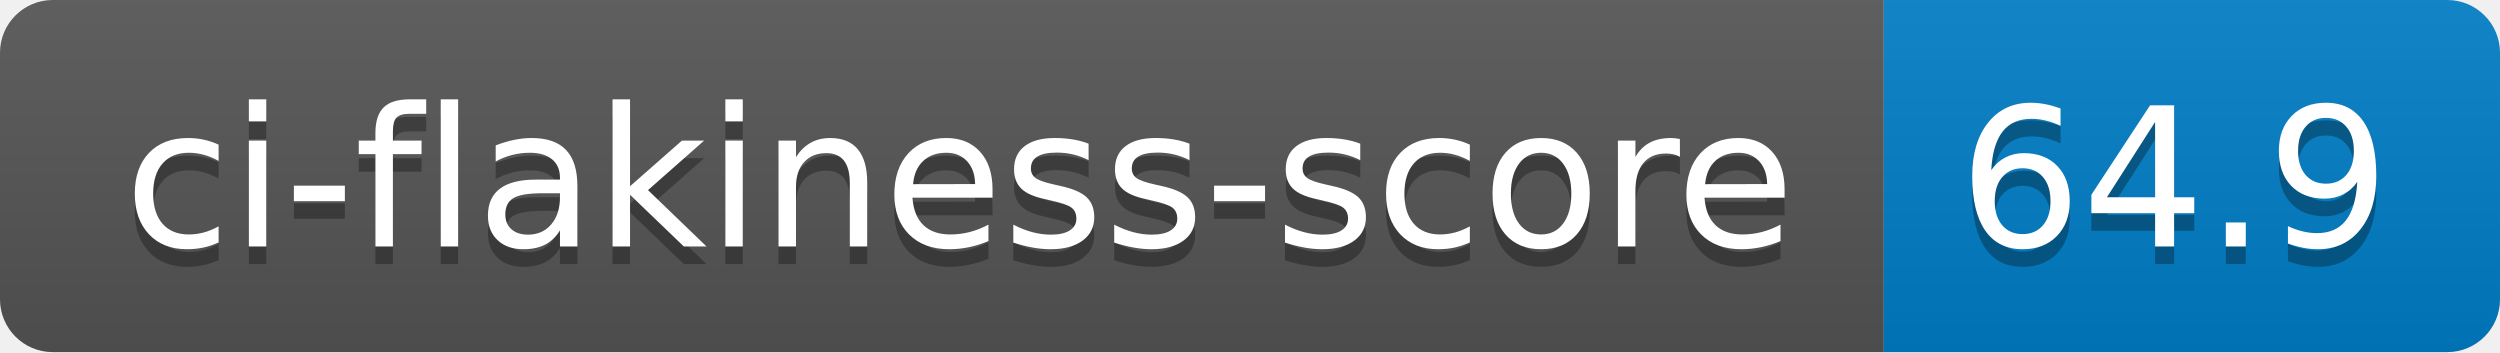
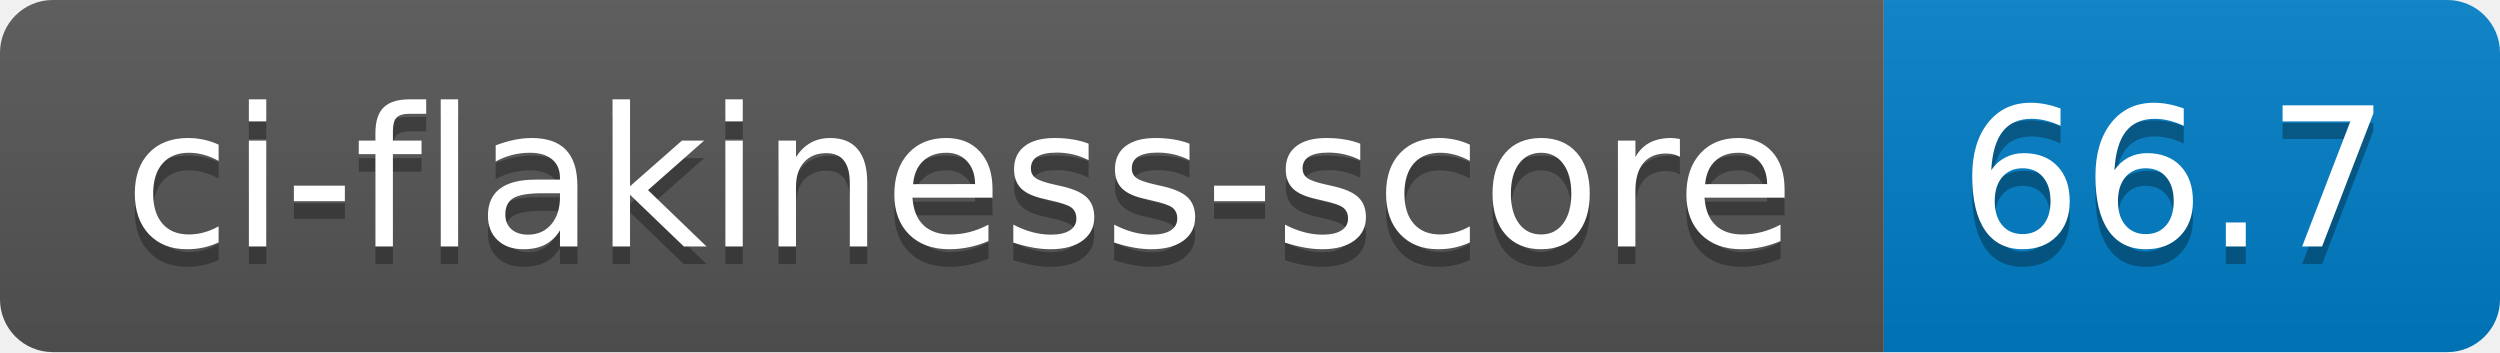
- <svg xmlns="http://www.w3.org/2000/svg" width="142" height="20" role="img" aria-label="ci-flakiness-score: 64.9">
+ <svg xmlns="http://www.w3.org/2000/svg" width="142" height="20" role="img" aria-label="ci-flakiness-score: 66.7">
  <linearGradient id="s" x2="0" y2="100%">
    <stop offset="0" stop-color="#bbb" stop-opacity=".1" />
    <stop offset="1" stop-opacity=".1" />
  </linearGradient>
  <clipPath id="r">
    <rect width="142" height="20" rx="3" fill="#fff" />
  </clipPath>
  <g clip-path="url(#r)">
    <rect width="107" height="20" fill="#555" />
    <rect x="107" width="35" height="20" fill="#007ec6" />
    <rect width="142" height="20" fill="url(#s)" />
  </g>
  <g fill="#fff" text-anchor="middle" font-family="Verdana,Geneva,DejaVu Sans,sans-serif" text-rendering="geometricPrecision" font-size="110">
    <text aria-hidden="true" x="545" y="150" fill="#010101" fill-opacity=".3" transform="scale(.1)" textLength="970">ci-flakiness-score</text>
    <text x="545" y="140" transform="scale(.1)" fill="#fff" textLength="970">ci-flakiness-score</text>
-     <text aria-hidden="true" x="1235" y="150" fill="#010101" fill-opacity=".3" transform="scale(.1)" textLength="250">64.9</text>
-     <text x="1235" y="140" transform="scale(.1)" fill="#fff" textLength="250">64.9</text>
+     <text aria-hidden="true" x="1235" y="150" fill="#010101" fill-opacity=".3" transform="scale(.1)" textLength="250">66.7</text>
+     <text x="1235" y="140" transform="scale(.1)" fill="#fff" textLength="250">66.7</text>
  </g>
</svg>
